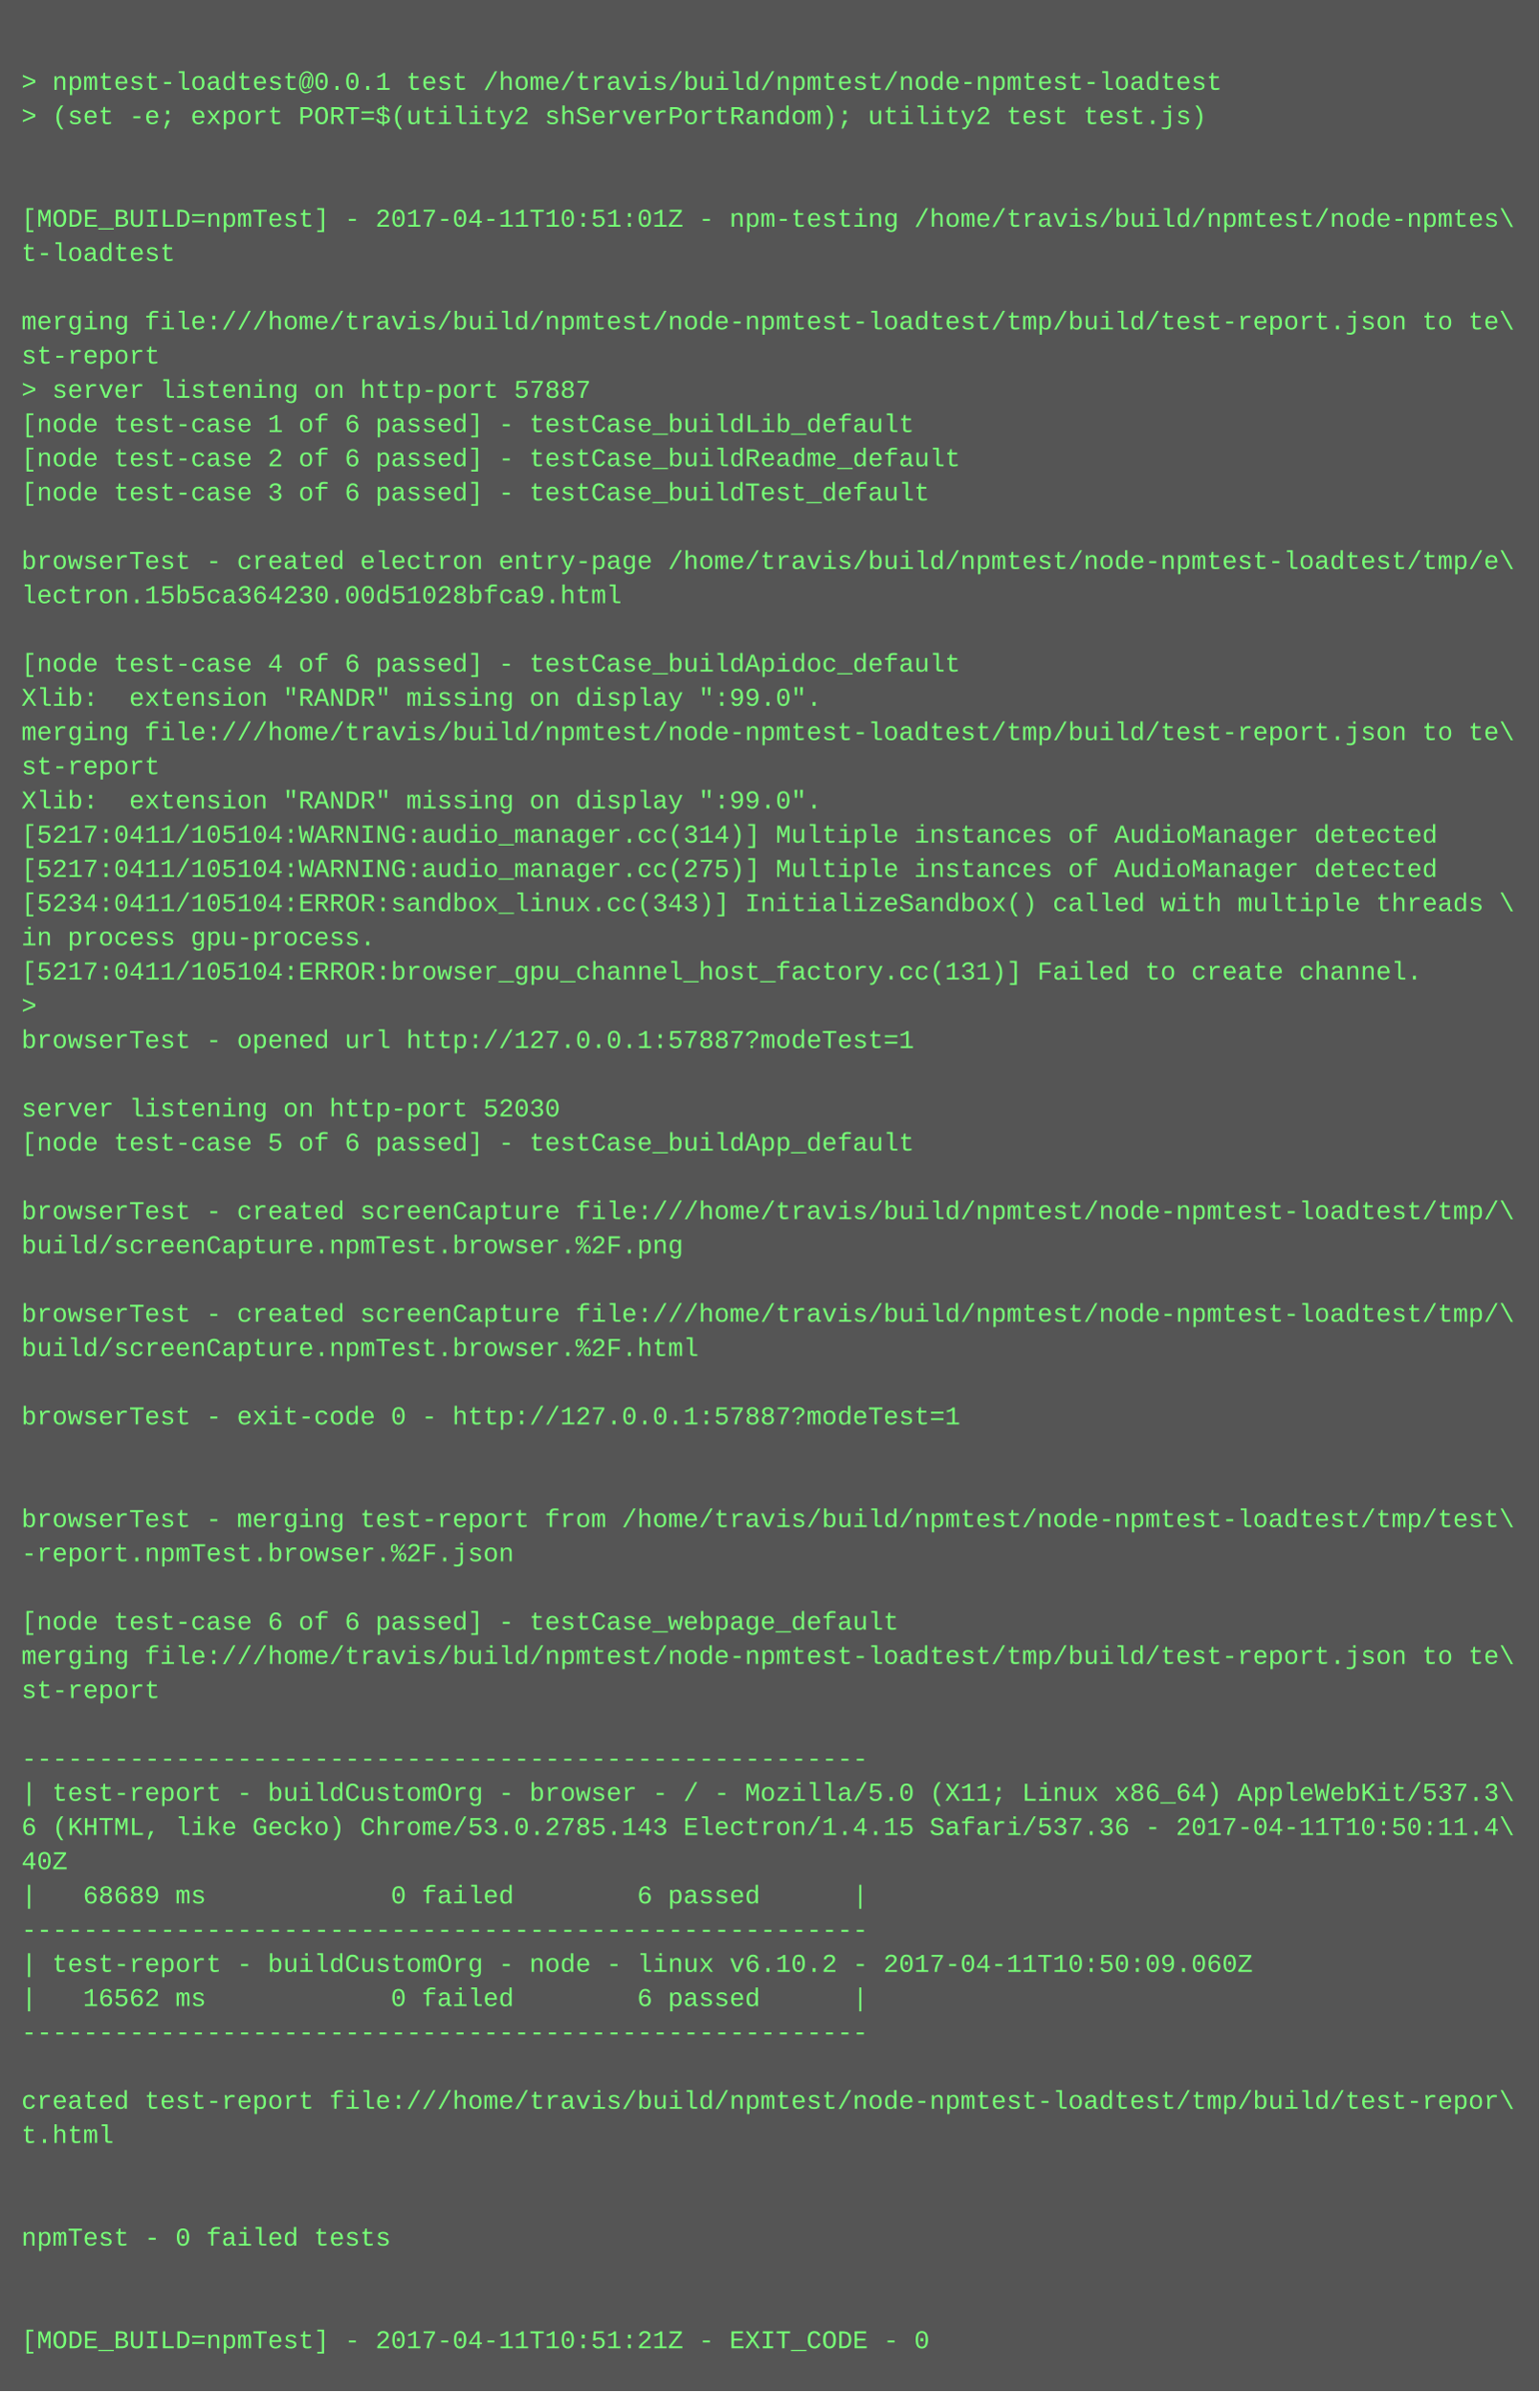
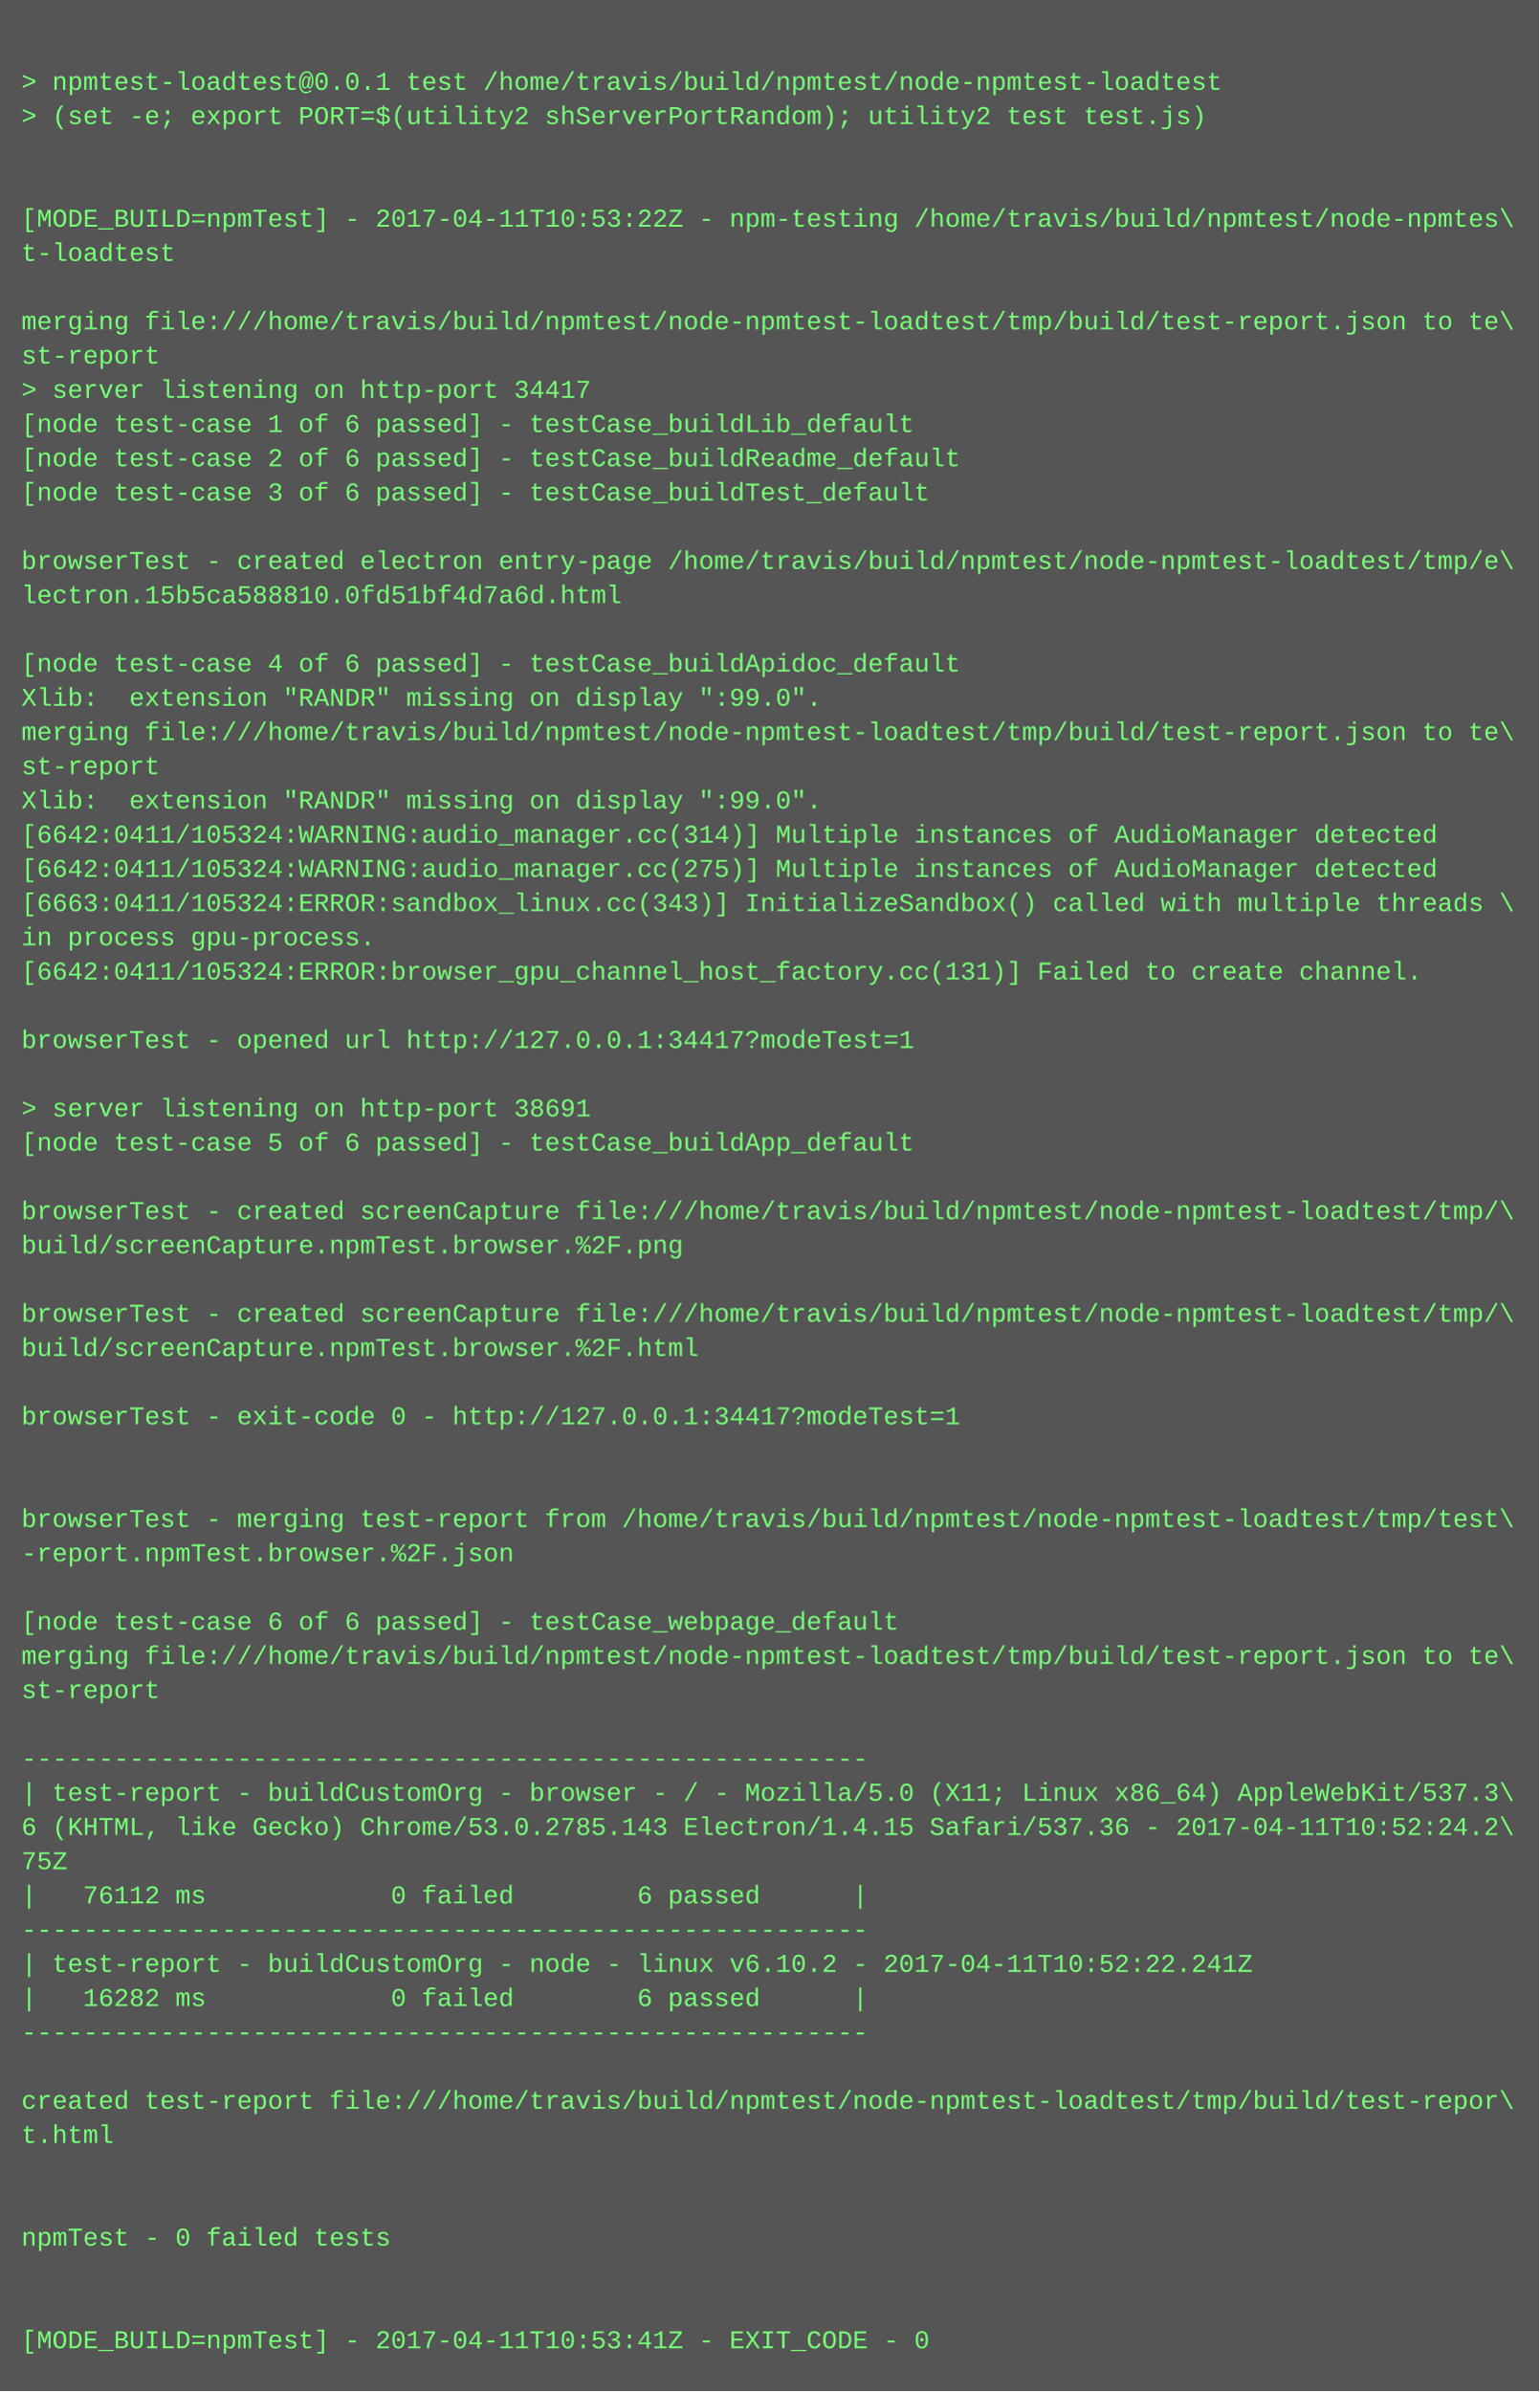
<svg xmlns="http://www.w3.org/2000/svg" height="1118" width="720">
  <rect height="1118" fill="#555" width="720" />
  <text fill="#7f7" font-family="Courier New" font-size="12" xml:space="preserve">
    <tspan x="10" y="26" />
    <tspan x="10" y="42">&gt; npmtest-loadtest@0.0.1 test /home/travis/build/npmtest/node-npmtest-loadtest</tspan>
    <tspan x="10" y="58">&gt; (set -e; export PORT=$(utility2 shServerPortRandom); utility2 test test.js)</tspan>
    <tspan x="10" y="74" />
    <tspan x="10" y="90" />
-     <tspan x="10" y="106">[MODE_BUILD=npmTest] - 2017-04-11T10:51:01Z - npm-testing /home/travis/build/npmtest/node-npmtes\</tspan>
+     <tspan x="10" y="106">[MODE_BUILD=npmTest] - 2017-04-11T10:53:22Z - npm-testing /home/travis/build/npmtest/node-npmtes\</tspan>
    <tspan x="10" y="122">t-loadtest</tspan>
    <tspan x="10" y="138" />
    <tspan x="10" y="154">merging file:///home/travis/build/npmtest/node-npmtest-loadtest/tmp/build/test-report.json to te\</tspan>
    <tspan x="10" y="170">st-report</tspan>
-     <tspan x="10" y="186">&gt; server listening on http-port 57887</tspan>
+     <tspan x="10" y="186">&gt; server listening on http-port 34417</tspan>
    <tspan x="10" y="202">[node test-case 1 of 6 passed] - testCase_buildLib_default</tspan>
    <tspan x="10" y="218">[node test-case 2 of 6 passed] - testCase_buildReadme_default</tspan>
    <tspan x="10" y="234">[node test-case 3 of 6 passed] - testCase_buildTest_default</tspan>
    <tspan x="10" y="250" />
    <tspan x="10" y="266">browserTest - created electron entry-page /home/travis/build/npmtest/node-npmtest-loadtest/tmp/e\</tspan>
-     <tspan x="10" y="282">lectron.15b5ca364230.00d51028bfca9.html</tspan>
+     <tspan x="10" y="282">lectron.15b5ca588810.0fd51bf4d7a6d.html</tspan>
    <tspan x="10" y="298" />
    <tspan x="10" y="314">[node test-case 4 of 6 passed] - testCase_buildApidoc_default</tspan>
    <tspan x="10" y="330">Xlib:  extension "RANDR" missing on display ":99.0".</tspan>
    <tspan x="10" y="346">merging file:///home/travis/build/npmtest/node-npmtest-loadtest/tmp/build/test-report.json to te\</tspan>
    <tspan x="10" y="362">st-report</tspan>
    <tspan x="10" y="378">Xlib:  extension "RANDR" missing on display ":99.0".</tspan>
-     <tspan x="10" y="394">[5217:0411/105104:WARNING:audio_manager.cc(314)] Multiple instances of AudioManager detected</tspan>
-     <tspan x="10" y="410">[5217:0411/105104:WARNING:audio_manager.cc(275)] Multiple instances of AudioManager detected</tspan>
-     <tspan x="10" y="426">[5234:0411/105104:ERROR:sandbox_linux.cc(343)] InitializeSandbox() called with multiple threads \</tspan>
+     <tspan x="10" y="394">[6642:0411/105324:WARNING:audio_manager.cc(314)] Multiple instances of AudioManager detected</tspan>
+     <tspan x="10" y="410">[6642:0411/105324:WARNING:audio_manager.cc(275)] Multiple instances of AudioManager detected</tspan>
+     <tspan x="10" y="426">[6663:0411/105324:ERROR:sandbox_linux.cc(343)] InitializeSandbox() called with multiple threads \</tspan>
    <tspan x="10" y="442">in process gpu-process. </tspan>
-     <tspan x="10" y="458">[5217:0411/105104:ERROR:browser_gpu_channel_host_factory.cc(131)] Failed to create channel.</tspan>
-     <tspan x="10" y="474">&gt; </tspan>
-     <tspan x="10" y="490">browserTest - opened url http://127.0.0.1:57887?modeTest=1</tspan>
+     <tspan x="10" y="458">[6642:0411/105324:ERROR:browser_gpu_channel_host_factory.cc(131)] Failed to create channel.</tspan>
+     <tspan x="10" y="474" />
+     <tspan x="10" y="490">browserTest - opened url http://127.0.0.1:34417?modeTest=1</tspan>
    <tspan x="10" y="506" />
-     <tspan x="10" y="522">server listening on http-port 52030</tspan>
+     <tspan x="10" y="522">&gt; server listening on http-port 38691</tspan>
    <tspan x="10" y="538">[node test-case 5 of 6 passed] - testCase_buildApp_default</tspan>
    <tspan x="10" y="554" />
    <tspan x="10" y="570">browserTest - created screenCapture file:///home/travis/build/npmtest/node-npmtest-loadtest/tmp/\</tspan>
    <tspan x="10" y="586">build/screenCapture.npmTest.browser.%2F.png</tspan>
    <tspan x="10" y="602" />
    <tspan x="10" y="618">browserTest - created screenCapture file:///home/travis/build/npmtest/node-npmtest-loadtest/tmp/\</tspan>
    <tspan x="10" y="634">build/screenCapture.npmTest.browser.%2F.html</tspan>
    <tspan x="10" y="650" />
-     <tspan x="10" y="666">browserTest - exit-code 0 - http://127.0.0.1:57887?modeTest=1</tspan>
+     <tspan x="10" y="666">browserTest - exit-code 0 - http://127.0.0.1:34417?modeTest=1</tspan>
    <tspan x="10" y="682" />
    <tspan x="10" y="698" />
    <tspan x="10" y="714">browserTest - merging test-report from /home/travis/build/npmtest/node-npmtest-loadtest/tmp/test\</tspan>
    <tspan x="10" y="730">-report.npmTest.browser.%2F.json</tspan>
    <tspan x="10" y="746" />
    <tspan x="10" y="762">[node test-case 6 of 6 passed] - testCase_webpage_default</tspan>
    <tspan x="10" y="778">merging file:///home/travis/build/npmtest/node-npmtest-loadtest/tmp/build/test-report.json to te\</tspan>
    <tspan x="10" y="794">st-report</tspan>
    <tspan x="10" y="810" />
    <tspan x="10" y="826">-------------------------------------------------------</tspan>
    <tspan x="10" y="842">| test-report - buildCustomOrg - browser - / - Mozilla/5.0 (X11; Linux x86_64) AppleWebKit/537.3\</tspan>
-     <tspan x="10" y="858">6 (KHTML, like Gecko) Chrome/53.0.2785.143 Electron/1.4.15 Safari/537.36 - 2017-04-11T10:50:11.4\</tspan>
-     <tspan x="10" y="874">40Z</tspan>
-     <tspan x="10" y="890">|   68689 ms            0 failed        6 passed      |</tspan>
+     <tspan x="10" y="858">6 (KHTML, like Gecko) Chrome/53.0.2785.143 Electron/1.4.15 Safari/537.36 - 2017-04-11T10:52:24.2\</tspan>
+     <tspan x="10" y="874">75Z</tspan>
+     <tspan x="10" y="890">|   76112 ms            0 failed        6 passed      |</tspan>
    <tspan x="10" y="906">-------------------------------------------------------</tspan>
-     <tspan x="10" y="922">| test-report - buildCustomOrg - node - linux v6.10.2 - 2017-04-11T10:50:09.060Z</tspan>
-     <tspan x="10" y="938">|   16562 ms            0 failed        6 passed      |</tspan>
+     <tspan x="10" y="922">| test-report - buildCustomOrg - node - linux v6.10.2 - 2017-04-11T10:52:22.241Z</tspan>
+     <tspan x="10" y="938">|   16282 ms            0 failed        6 passed      |</tspan>
    <tspan x="10" y="954">-------------------------------------------------------</tspan>
    <tspan x="10" y="970" />
    <tspan x="10" y="986">created test-report file:///home/travis/build/npmtest/node-npmtest-loadtest/tmp/build/test-repor\</tspan>
    <tspan x="10" y="1002">t.html</tspan>
    <tspan x="10" y="1018" />
    <tspan x="10" y="1034" />
    <tspan x="10" y="1050">npmTest - 0 failed tests</tspan>
    <tspan x="10" y="1066" />
    <tspan x="10" y="1082" />
-     <tspan x="10" y="1098">[MODE_BUILD=npmTest] - 2017-04-11T10:51:21Z - EXIT_CODE - 0</tspan>
+     <tspan x="10" y="1098">[MODE_BUILD=npmTest] - 2017-04-11T10:53:41Z - EXIT_CODE - 0</tspan>
  </text>
</svg>
